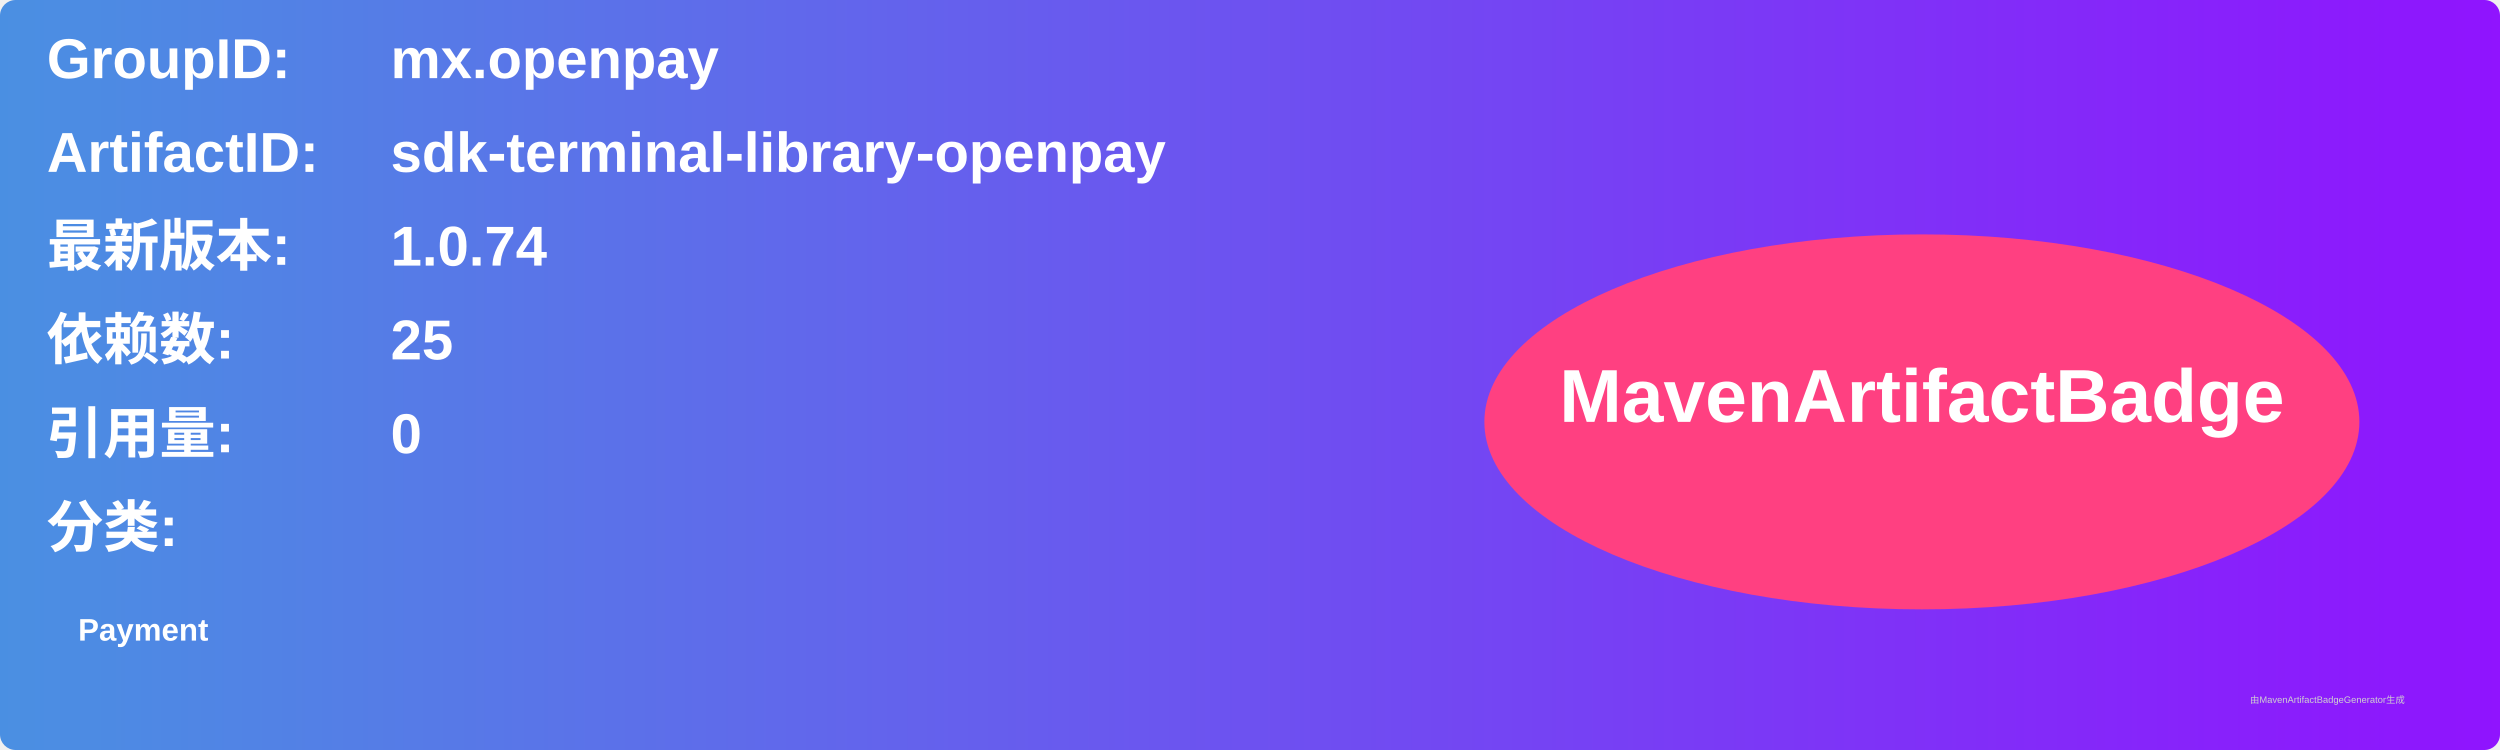
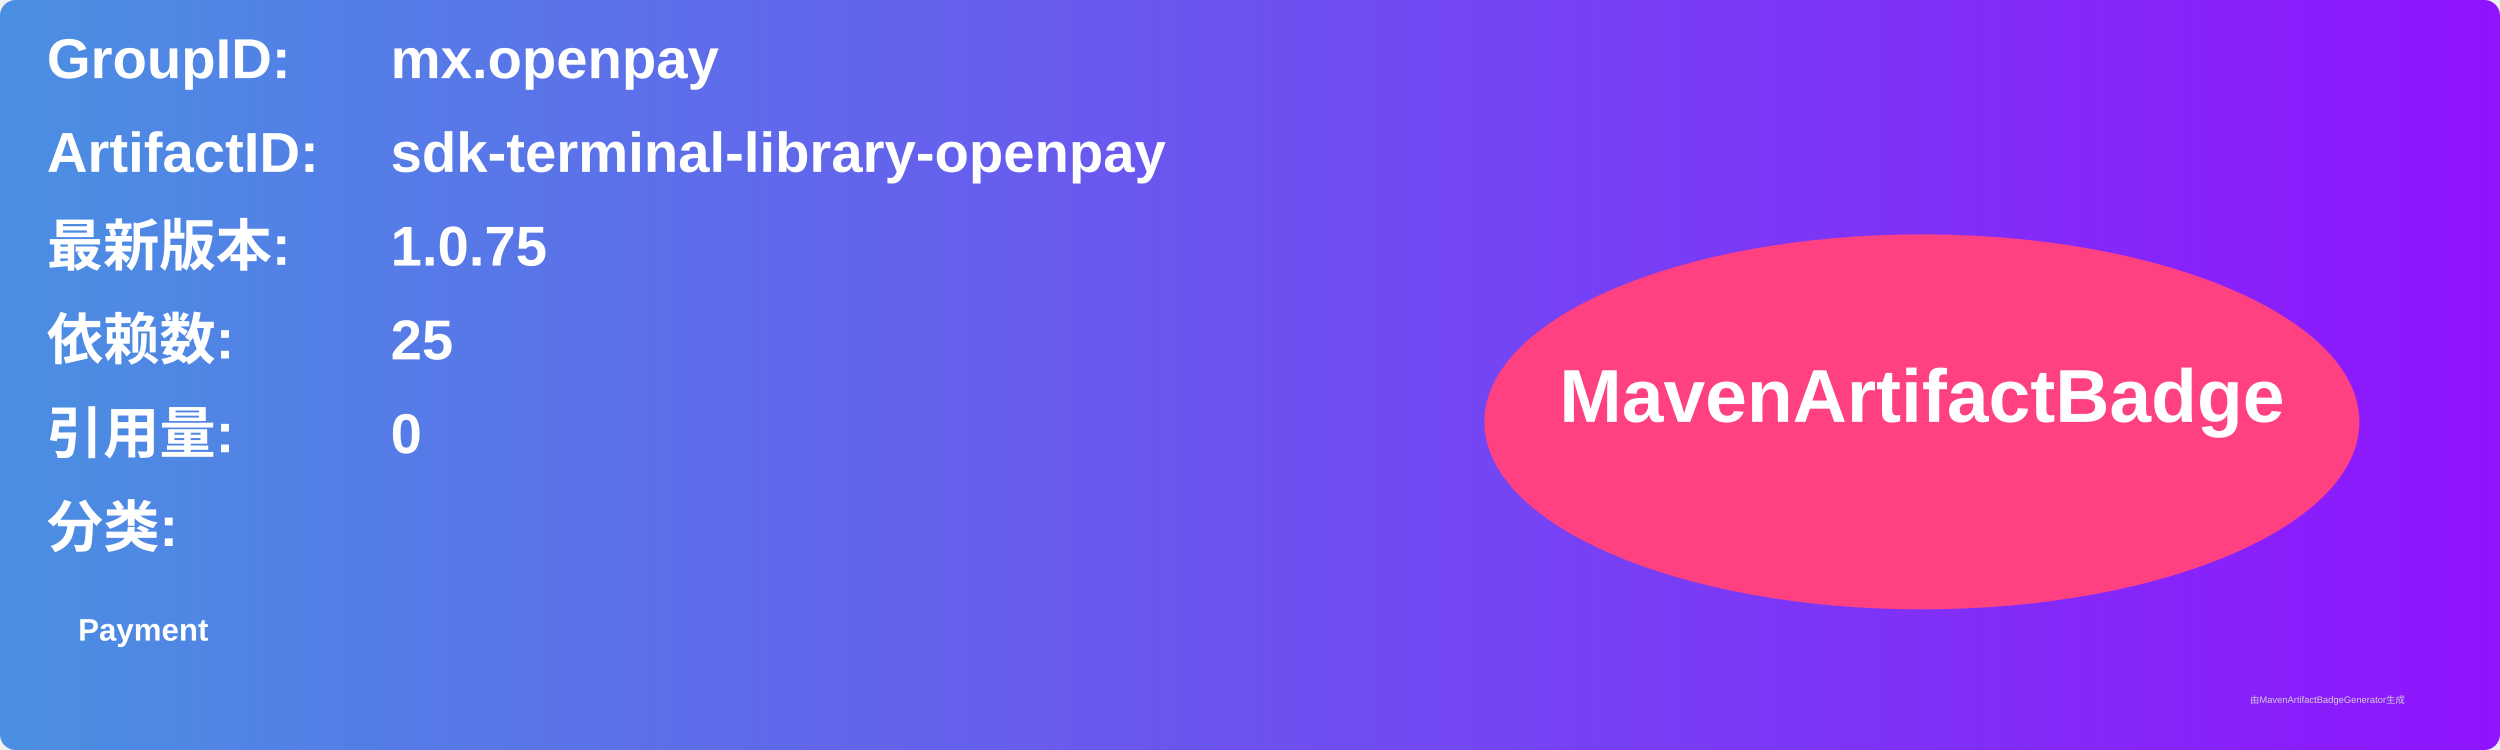
<svg xmlns="http://www.w3.org/2000/svg" width="800" height="240" viewBox="0 0 800 240">
  <linearGradient id="grad" x1="0%" y1="0%" x2="100%" y2="0%">
    <stop offset="0%" stop-color="#4a90e2" />
    <stop offset="100%" stop-color="#9013fe" />
  </linearGradient>
  <rect width="100%" height="100%" rx="5" ry="5" fill="url(#grad)" />
  <g transform="translate(15, 15)">
    <text x="0" y="10" font-family="Arial" font-size="18" fill="white" font-weight="bold" width="260">GroupID:</text>
    <text x="110" y="10" font-family="Arial" font-size="18" fill="white" font-weight="bold" width="460">mx.openpay</text>
    <text x="0" y="40" font-family="Arial" font-size="18" fill="white" font-weight="bold" width="260">ArtifactID:</text>
    <text x="110" y="40" font-family="Arial" font-size="18" fill="white" font-weight="bold" width="460">sdk-terminal-library-openpay</text>
    <text x="0" y="70" font-family="Arial" font-size="18" fill="white" font-weight="bold">最新版本:</text>
    <text x="110" y="70" font-family="Arial" font-size="18" fill="white" font-weight="bold">
-       <tspan font-weight="bold">1.0.74</tspan>
+       <tspan font-weight="bold">1.0.75</tspan>
    </text>
    <text x="0" y="100" font-family="Arial" font-size="18" fill="white" font-weight="bold">依赖数: </text>
    <text x="110" y="100" font-family="Arial" font-size="18" fill="white">
      <tspan font-weight="bold">25</tspan>
    </text>
    <text x="0" y="130" font-family="Arial" font-size="18" fill="white" font-weight="bold">引用量: </text>
    <text x="110" y="130" font-family="Arial" font-size="18" fill="white">
      <tspan font-weight="bold">0</tspan>
    </text>
    <text x="0" y="160" font-family="Arial" font-size="18" fill="white" font-weight="bold">分类:</text>
    <text x="10" y="190" font-family="Arial" font-size="10" fill="white">
      <tspan font-weight="bold">Payment</tspan>
    </text>
    <ellipse cx="600" cy="120" rx="140" ry="60" fill="#ff4081" />
    <text x="600" y="120" text-anchor="middle" font-family="Arial" font-size="24" fill="white" font-weight="bold">MavenArtifactBadge</text>
  </g>
  <text x="720" y="225" font-family="Arial" font-size="3" fill="#d0d0d0">由MavenArtifactBadgeGenerator生成</text>
</svg>
